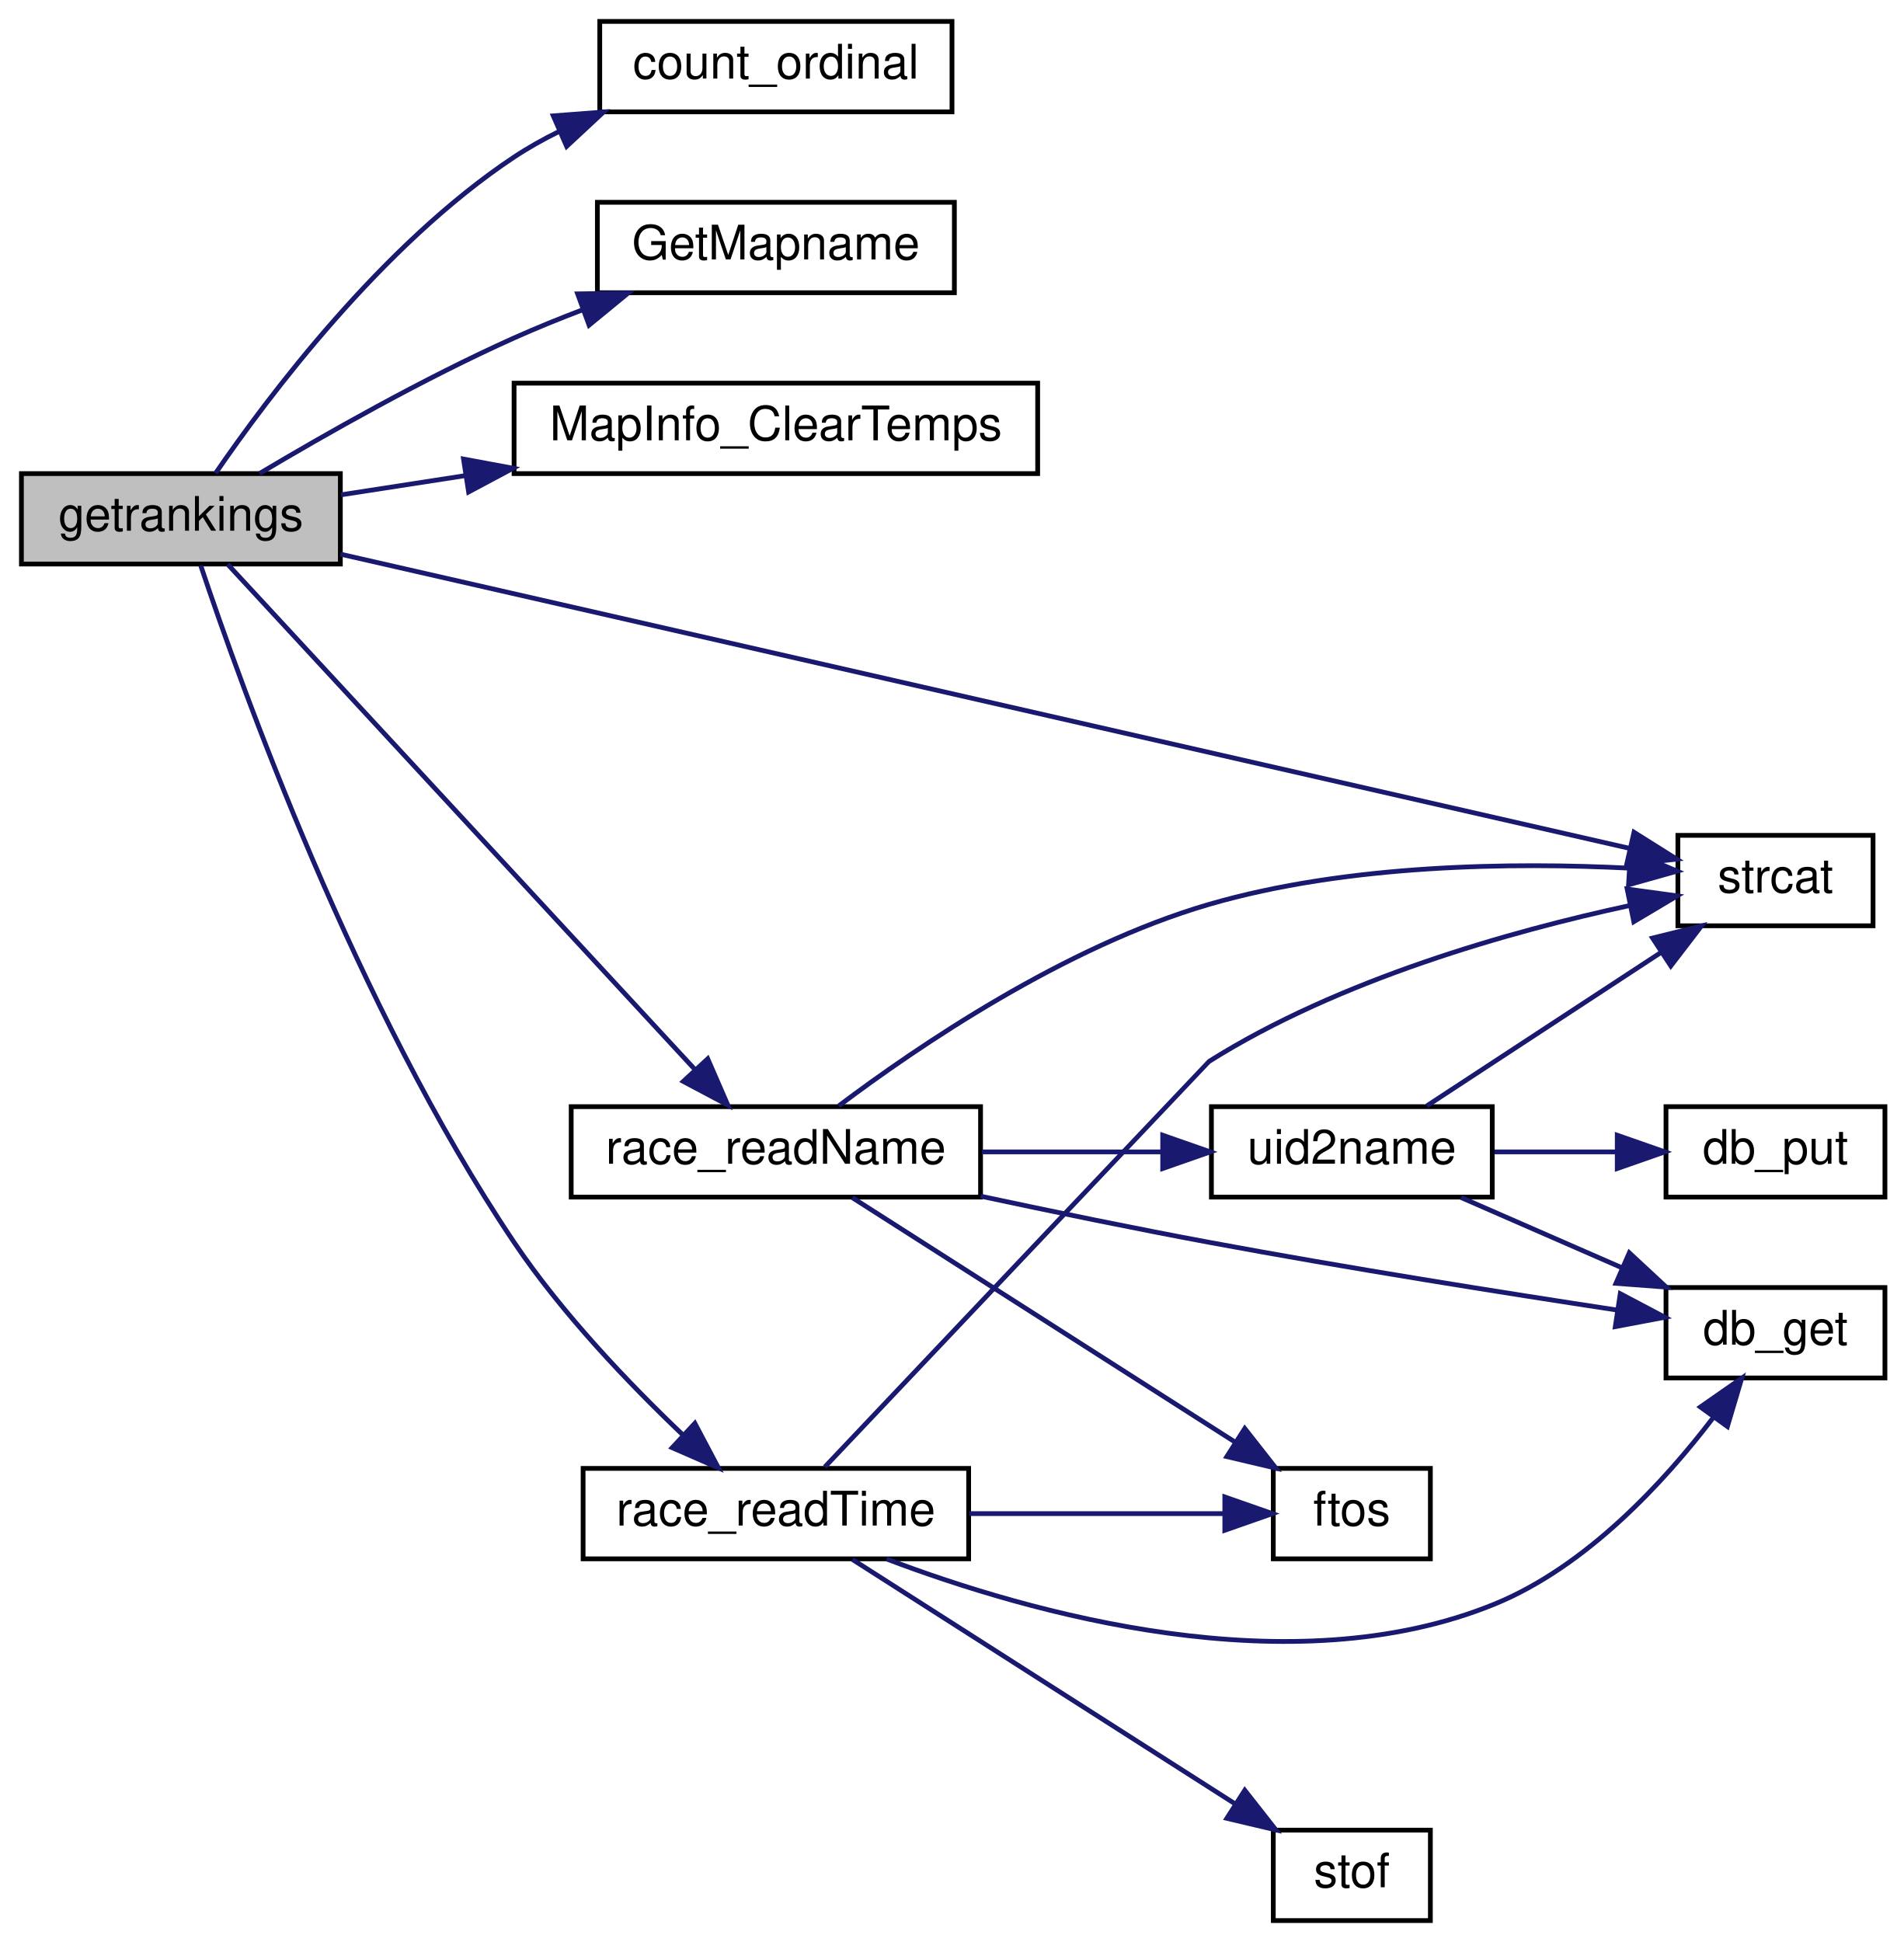
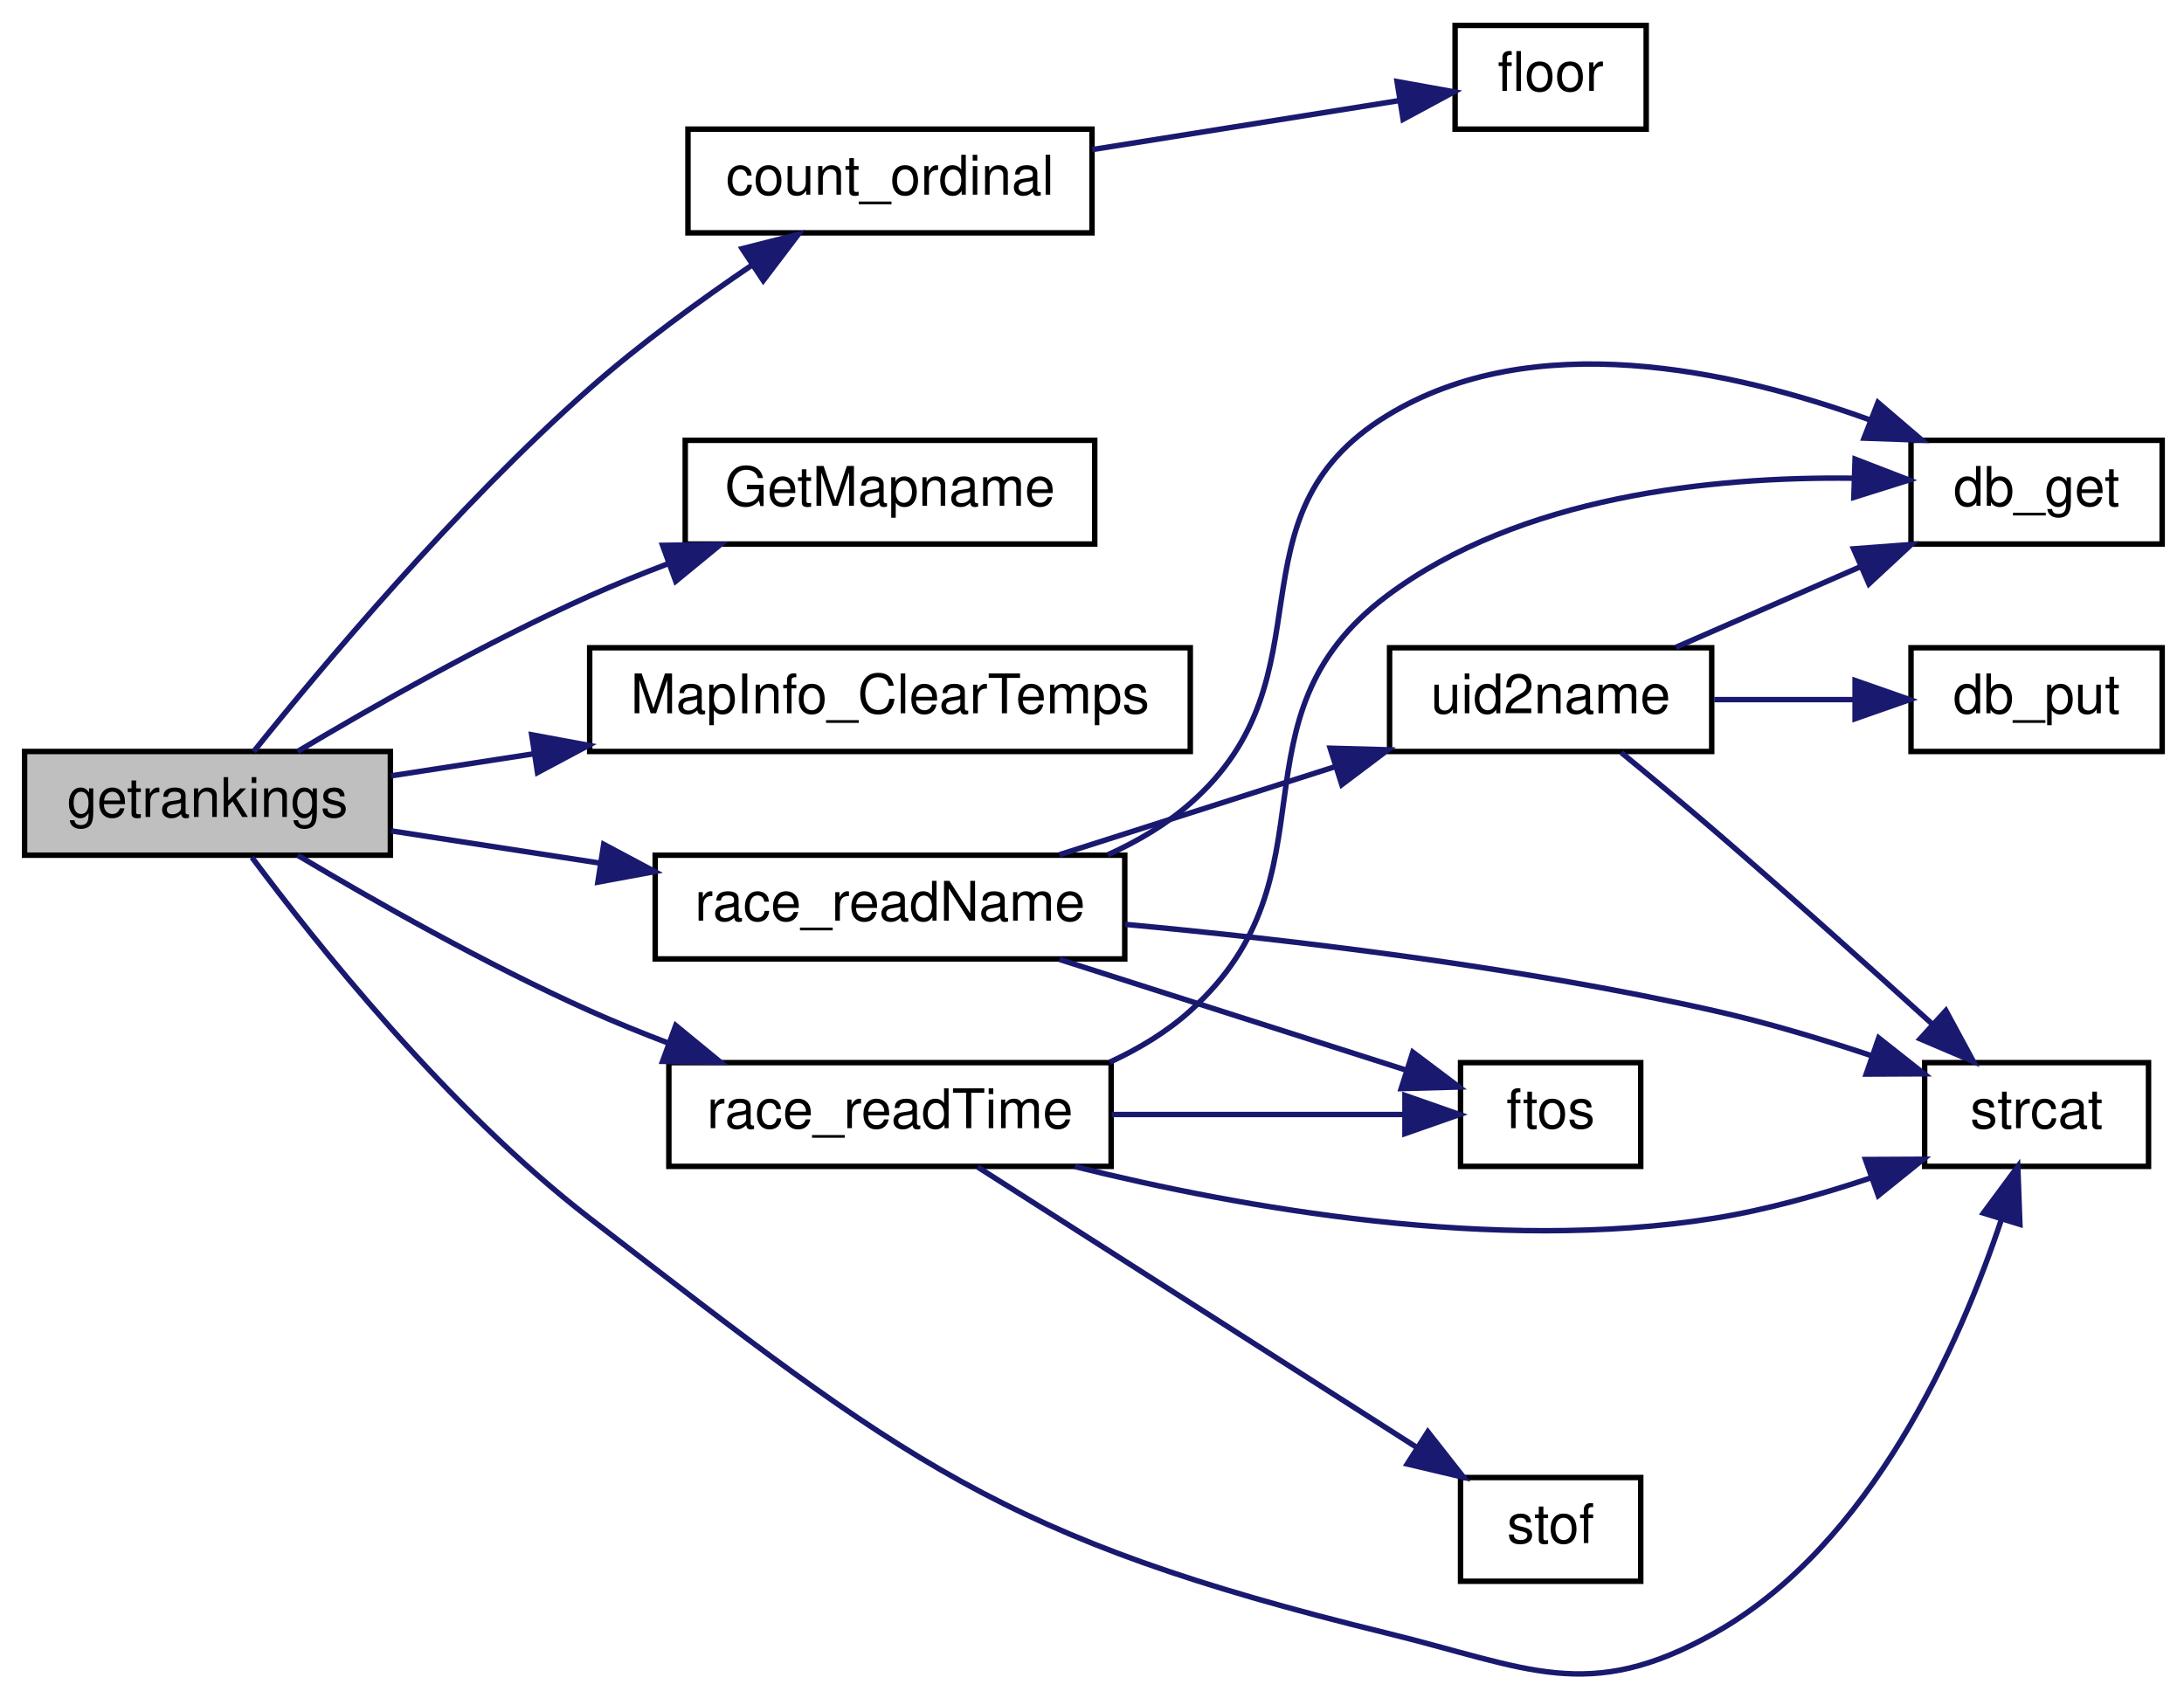
- <svg xmlns="http://www.w3.org/2000/svg" xmlns:xlink="http://www.w3.org/1999/xlink" width="400pt" height="408pt" viewBox="0.00 0.00 400.00 408.00">
-   <g id="graph0" class="graph" transform="scale(1 1) rotate(0) translate(4 404)">
+ <svg xmlns="http://www.w3.org/2000/svg" xmlns:xlink="http://www.w3.org/1999/xlink" width="400pt" height="311pt" viewBox="0.00 0.00 400.00 310.69">
+   <g id="graph0" class="graph" transform="scale(1 1) rotate(0) translate(4 306.69)">
    <g id="node1" class="node">
-       <polygon fill="#bfbfbf" stroke="black" points="0.5,-285.5 0.5,-304.5 67.5,-304.5 67.5,-285.5 0.5,-285.5" />
-       <text text-anchor="middle" x="34" y="-292.5" font-family="Helvetica,sans-Serif" font-size="10.00">getrankings</text>
+       <polygon fill="#bfbfbf" stroke="black" points="0.5,-150.19 0.5,-169.19 67.5,-169.19 67.5,-150.19 0.5,-150.19" />
+       <text text-anchor="middle" x="34" y="-157.19" font-family="Helvetica,sans-Serif" font-size="10.00">getrankings</text>
    </g>
    <g id="node2" class="node">
      <g id="a_node2">
        <a xlink:href="../../d7/de1/counting_8qh.html#a841da1d1355590fd49a33a117016f0e9" target="_top" xlink:title="count_ordinal">
-           <polygon fill="none" stroke="black" points="122,-380.5 122,-399.5 196,-399.5 196,-380.5 122,-380.5" />
-           <text text-anchor="middle" x="159" y="-387.5" font-family="Helvetica,sans-Serif" font-size="10.00">count_ordinal</text>
+           <polygon fill="none" stroke="black" points="122,-264.19 122,-283.19 196,-283.19 196,-264.19 122,-264.19" />
+           <text text-anchor="middle" x="159" y="-271.19" font-family="Helvetica,sans-Serif" font-size="10.00">count_ordinal</text>
        </a>
      </g>
    </g>
    <g id="edge1" class="edge">
-       <path fill="none" stroke="midnightblue" d="M41.285,-304.571C52.215,-320.513 76.234,-352.57 104,-371 106.946,-372.955 110.116,-374.734 113.391,-376.348" />
-       <polygon fill="midnightblue" stroke="midnightblue" points="112.236,-379.663 122.8,-380.467 115.043,-373.25 112.236,-379.663" />
+       <path fill="none" stroke="midnightblue" d="M42.471,-169.192C54.529,-184.218 79.422,-213.984 104,-235.69 113.21,-243.823 124.174,-251.808 133.809,-258.342" />
+       <polygon fill="midnightblue" stroke="midnightblue" points="131.926,-261.293 142.196,-263.898 135.792,-255.457 131.926,-261.293" />
+     </g>
+     <g id="node4" class="node">
+       <g id="a_node4">
+         <a xlink:href="../../db/dcc/g__world_8qc.html#a1330c9208470a4800fb84c8810728bcb" target="_top" xlink:title="GetMapname">
+           <polygon fill="none" stroke="black" points="121.5,-207.19 121.5,-226.19 196.5,-226.19 196.5,-207.19 121.5,-207.19" />
+           <text text-anchor="middle" x="159" y="-214.19" font-family="Helvetica,sans-Serif" font-size="10.00">GetMapname</text>
+         </a>
+       </g>
+     </g>
+     <g id="edge3" class="edge">
+       <path fill="none" stroke="midnightblue" d="M50.517,-169.204C64.259,-177.393 85.027,-189.197 104,-197.69 108.643,-199.768 113.589,-201.775 118.53,-203.656" />
+       <polygon fill="midnightblue" stroke="midnightblue" points="117.352,-206.952 127.946,-207.103 119.758,-200.378 117.352,-206.952" />
+     </g>
+     <g id="node5" class="node">
+       <g id="a_node5">
+         <a xlink:href="../../d3/d46/mapinfo_8qc.html#ac651834ee1d2f714b782ede0d7b36b94" target="_top" xlink:title="MapInfo_ClearTemps">
+           <polygon fill="none" stroke="black" points="104,-169.19 104,-188.19 214,-188.19 214,-169.19 104,-169.19" />
+           <text text-anchor="middle" x="159" y="-176.19" font-family="Helvetica,sans-Serif" font-size="10.00">MapInfo_ClearTemps</text>
+         </a>
+       </g>
+     </g>
+     <g id="edge4" class="edge">
+       <path fill="none" stroke="midnightblue" d="M67.639,-164.731C75.706,-165.978 84.629,-167.356 93.635,-168.747" />
+       <polygon fill="midnightblue" stroke="midnightblue" points="93.379,-172.249 103.796,-170.317 94.447,-165.331 93.379,-172.249" />
+     </g>
+     <g id="node6" class="node">
+       <g id="a_node6">
+         <a xlink:href="../../d6/d3b/race_8qc.html#a877adb9000854ec90f29ac4f39431939" target="_top" xlink:title="race_readName">
+           <polygon fill="none" stroke="black" points="116,-131.19 116,-150.19 202,-150.19 202,-131.19 116,-131.19" />
+           <text text-anchor="middle" x="159" y="-138.19" font-family="Helvetica,sans-Serif" font-size="10.00">race_readName</text>
+         </a>
+       </g>
+     </g>
+     <g id="edge5" class="edge">
+       <path fill="none" stroke="midnightblue" d="M67.639,-154.648C79.32,-152.844 92.797,-150.762 105.719,-148.766" />
+       <polygon fill="midnightblue" stroke="midnightblue" points="106.569,-152.176 115.918,-147.19 105.501,-145.258 106.569,-152.176" />
+     </g>
+     <g id="node10" class="node">
+       <g id="a_node10">
+         <a xlink:href="../../d8/de2/menudefs_8qc.html#ad76dc2b2895cd23f21e008f12a686158" target="_top" xlink:title="strcat">
+           <polygon fill="none" stroke="black" points="348.5,-93.19 348.5,-112.19 389.5,-112.19 389.5,-93.19 348.5,-93.19" />
+           <text text-anchor="middle" x="369" y="-100.19" font-family="Helvetica,sans-Serif" font-size="10.00">strcat</text>
+         </a>
+       </g>
+     </g>
+     <g id="edge18" class="edge">
+       <path fill="none" stroke="midnightblue" d="M42.141,-149.787C53.747,-134.213 78.031,-103.711 104,-83.69 161.935,-39.023 178.942,-25.077 250,-7.69 275.903,-1.352 286.744,5.359 310,-7.69 338.805,-23.853 355.002,-60.784 362.585,-83.545" />
+       <polygon fill="midnightblue" stroke="midnightblue" points="359.258,-84.633 365.556,-93.153 365.946,-82.566 359.258,-84.633" />
+     </g>
+     <g id="node12" class="node">
+       <g id="a_node12">
+         <a xlink:href="../../d6/d3b/race_8qc.html#a09be8f93dea17575b988e542ee34da21" target="_top" xlink:title="race_readTime">
+           <polygon fill="none" stroke="black" points="118.5,-93.19 118.5,-112.19 199.5,-112.19 199.5,-93.19 118.5,-93.19" />
+           <text text-anchor="middle" x="159" y="-100.19" font-family="Helvetica,sans-Serif" font-size="10.00">race_readTime</text>
+         </a>
+       </g>
+     </g>
+     <g id="edge13" class="edge">
+       <path fill="none" stroke="midnightblue" d="M50.517,-150.176C64.259,-141.986 85.027,-130.182 104,-121.69 108.643,-119.611 113.589,-117.604 118.53,-115.724" />
+       <polygon fill="midnightblue" stroke="midnightblue" points="119.758,-119.001 127.946,-112.276 117.352,-112.428 119.758,-119.001" />
    </g>
    <g id="node3" class="node">
      <g id="a_node3">
-         <a xlink:href="../../db/dcc/g__world_8qc.html#a1330c9208470a4800fb84c8810728bcb" target="_top" xlink:title="GetMapname">
-           <polygon fill="none" stroke="black" points="121.5,-342.5 121.5,-361.5 196.5,-361.5 196.5,-342.5 121.5,-342.5" />
-           <text text-anchor="middle" x="159" y="-349.5" font-family="Helvetica,sans-Serif" font-size="10.00">GetMapname</text>
+         <a xlink:href="../../d8/de2/menudefs_8qc.html#ad5a3e16aa960bd72d3ca37a618eea802" target="_top" xlink:title="floor">
+           <polygon fill="none" stroke="black" points="262.5,-283.19 262.5,-302.19 297.5,-302.19 297.5,-283.19 262.5,-283.19" />
+           <text text-anchor="middle" x="280" y="-290.19" font-family="Helvetica,sans-Serif" font-size="10.00">floor</text>
        </a>
      </g>
    </g>
    <g id="edge2" class="edge">
-       <path fill="none" stroke="midnightblue" d="M50.517,-304.514C64.259,-312.703 85.027,-324.508 104,-333 108.643,-335.078 113.589,-337.085 118.53,-338.966" />
-       <polygon fill="midnightblue" stroke="midnightblue" points="117.352,-342.262 127.946,-342.413 119.758,-335.689 117.352,-342.262" />
+       <path fill="none" stroke="midnightblue" d="M196.027,-279.442C214.096,-282.327 235.605,-285.761 252.195,-288.41" />
+       <polygon fill="midnightblue" stroke="midnightblue" points="251.875,-291.903 262.302,-290.024 252.979,-284.991 251.875,-291.903" />
    </g>
-     <g id="node4" class="node">
-       <g id="a_node4">
-         <a xlink:href="../../d3/d46/mapinfo_8qc.html#ac651834ee1d2f714b782ede0d7b36b94" target="_top" xlink:title="MapInfo_ClearTemps">
-           <polygon fill="none" stroke="black" points="104,-304.5 104,-323.5 214,-323.5 214,-304.5 104,-304.5" />
-           <text text-anchor="middle" x="159" y="-311.5" font-family="Helvetica,sans-Serif" font-size="10.00">MapInfo_ClearTemps</text>
+     <g id="node7" class="node">
+       <g id="a_node7">
+         <a xlink:href="../../dc/dc6/server_2miscfunctions_8qc.html#a943d9da424f168efb8d407b4de9833a2" target="_top" xlink:title="uid2name">
+           <polygon fill="none" stroke="black" points="250.5,-169.19 250.5,-188.19 309.5,-188.19 309.5,-169.19 250.5,-169.19" />
+           <text text-anchor="middle" x="280" y="-176.19" font-family="Helvetica,sans-Serif" font-size="10.00">uid2name</text>
        </a>
      </g>
    </g>
-     <g id="edge3" class="edge">
-       <path fill="none" stroke="midnightblue" d="M67.639,-300.042C75.706,-301.288 84.629,-302.666 93.635,-304.057" />
-       <polygon fill="midnightblue" stroke="midnightblue" points="93.379,-307.559 103.796,-305.627 94.447,-300.641 93.379,-307.559" />
+     <g id="edge6" class="edge">
+       <path fill="none" stroke="midnightblue" d="M190.029,-150.279C205.31,-155.158 224.061,-161.146 240.402,-166.364" />
+       <polygon fill="midnightblue" stroke="midnightblue" points="239.622,-169.789 250.212,-169.497 241.751,-163.121 239.622,-169.789" />
    </g>
-     <g id="node5" class="node">
-       <g id="a_node5">
-         <a xlink:href="../../d6/d3b/race_8qc.html#a877adb9000854ec90f29ac4f39431939" target="_top" xlink:title="race_readName">
-           <polygon fill="none" stroke="black" points="116,-152.5 116,-171.5 202,-171.5 202,-152.5 116,-152.5" />
-           <text text-anchor="middle" x="159" y="-159.5" font-family="Helvetica,sans-Serif" font-size="10.00">race_readName</text>
+     <g id="node8" class="node">
+       <g id="a_node8">
+         <a xlink:href="../../d4/d54/map_8qh.html#a9ef8574526bd0fc3ba024e3ca148de85" target="_top" xlink:title="db_get">
+           <polygon fill="none" stroke="black" points="346,-207.19 346,-226.19 392,-226.19 392,-207.19 346,-207.19" />
+           <text text-anchor="middle" x="369" y="-214.19" font-family="Helvetica,sans-Serif" font-size="10.00">db_get</text>
        </a>
      </g>
    </g>
-     <g id="edge4" class="edge">
-       <path fill="none" stroke="midnightblue" d="M43.846,-285.435C64.401,-263.209 115.632,-207.812 141.905,-179.403" />
-       <polygon fill="midnightblue" stroke="midnightblue" points="144.682,-181.555 148.902,-171.837 139.543,-176.803 144.682,-181.555" />
+     <g id="edge10" class="edge">
+       <path fill="none" stroke="midnightblue" d="M198.885,-150.259C204.347,-152.73 209.591,-155.824 214,-159.69 240.601,-183.017 219.852,-212.174 250,-230.69 276.693,-247.083 313.235,-239.104 338.551,-229.898" />
+       <polygon fill="midnightblue" stroke="midnightblue" points="339.942,-233.112 347.99,-226.22 337.401,-226.589 339.942,-233.112" />
    </g>
-     <g id="node9" class="node">
-       <g id="a_node9">
-         <a xlink:href="../../d8/de2/menudefs_8qc.html#ad76dc2b2895cd23f21e008f12a686158" target="_top" xlink:title="strcat">
-           <polygon fill="none" stroke="black" points="348.5,-209.5 348.5,-228.5 389.5,-228.5 389.5,-209.5 348.5,-209.5" />
-           <text text-anchor="middle" x="369" y="-216.5" font-family="Helvetica,sans-Serif" font-size="10.00">strcat</text>
-         </a>
-       </g>
-     </g>
-     <g id="edge17" class="edge">
-       <path fill="none" stroke="midnightblue" d="M67.536,-287.574C132.203,-272.816 276.015,-239.994 338.294,-225.78" />
-       <polygon fill="midnightblue" stroke="midnightblue" points="339.283,-229.144 348.253,-223.507 337.725,-222.32 339.283,-229.144" />
+     <g id="edge11" class="edge">
+       <path fill="none" stroke="midnightblue" d="M202.076,-137.52C232.35,-134.717 274.018,-129.784 310,-121.69 319.464,-119.561 329.576,-116.525 338.663,-113.502" />
+       <polygon fill="midnightblue" stroke="midnightblue" points="340.085,-116.714 348.397,-110.145 337.802,-110.097 340.085,-116.714" />
    </g>
    <g id="node11" class="node">
      <g id="a_node11">
-         <a xlink:href="../../d6/d3b/race_8qc.html#a09be8f93dea17575b988e542ee34da21" target="_top" xlink:title="race_readTime">
-           <polygon fill="none" stroke="black" points="118.5,-76.5 118.5,-95.5 199.5,-95.5 199.5,-76.5 118.5,-76.5" />
-           <text text-anchor="middle" x="159" y="-83.5" font-family="Helvetica,sans-Serif" font-size="10.00">race_readTime</text>
+         <a xlink:href="../../d8/de2/menudefs_8qc.html#abbb0d86741e0056b6c04f7280c185d76" target="_top" xlink:title="ftos">
+           <polygon fill="none" stroke="black" points="263.5,-93.19 263.5,-112.19 296.5,-112.19 296.5,-93.19 263.5,-93.19" />
+           <text text-anchor="middle" x="280" y="-100.19" font-family="Helvetica,sans-Serif" font-size="10.00">ftos</text>
        </a>
      </g>
    </g>
    <g id="edge12" class="edge">
-       <path fill="none" stroke="midnightblue" d="M38.176,-285.175C46.54,-260.11 70.835,-192.292 104,-143 114.042,-128.075 128.081,-113.39 139.327,-102.664" />
-       <polygon fill="midnightblue" stroke="midnightblue" points="141.98,-104.977 146.926,-95.607 137.216,-99.848 141.98,-104.977" />
+       <path fill="none" stroke="midnightblue" d="M190.029,-131.101C209.665,-124.83 235.03,-116.731 253.65,-110.785" />
+       <polygon fill="midnightblue" stroke="midnightblue" points="254.759,-114.105 263.221,-107.728 252.63,-107.436 254.759,-114.105" />
    </g>
-     <g id="node6" class="node">
-       <g id="a_node6">
-         <a xlink:href="../../dc/dc6/server_2miscfunctions_8qc.html#a943d9da424f168efb8d407b4de9833a2" target="_top" xlink:title="uid2name">
-           <polygon fill="none" stroke="black" points="250.5,-152.5 250.5,-171.5 309.5,-171.5 309.5,-152.5 250.5,-152.5" />
-           <text text-anchor="middle" x="280" y="-159.5" font-family="Helvetica,sans-Serif" font-size="10.00">uid2name</text>
+     <g id="edge7" class="edge">
+       <path fill="none" stroke="midnightblue" d="M302.954,-188.279C313.154,-192.734 325.47,-198.113 336.628,-202.987" />
+       <polygon fill="midnightblue" stroke="midnightblue" points="335.488,-206.308 346.053,-207.104 338.29,-199.894 335.488,-206.308" />
+     </g>
+     <g id="node9" class="node">
+       <g id="a_node9">
+         <a xlink:href="../../d4/d54/map_8qh.html#ac189c2086b07ba1ebaf3e630390ae0af" target="_top" xlink:title="db_put">
+           <polygon fill="none" stroke="black" points="346,-169.19 346,-188.19 392,-188.19 392,-169.19 346,-169.19" />
+           <text text-anchor="middle" x="369" y="-176.19" font-family="Helvetica,sans-Serif" font-size="10.00">db_put</text>
        </a>
      </g>
    </g>
-     <g id="edge5" class="edge">
-       <path fill="none" stroke="midnightblue" d="M202.29,-162C214.587,-162 227.958,-162 240.04,-162" />
-       <polygon fill="midnightblue" stroke="midnightblue" points="240.267,-165.5 250.267,-162 240.267,-158.5 240.267,-165.5" />
+     <g id="edge8" class="edge">
+       <path fill="none" stroke="midnightblue" d="M309.97,-178.69C318.172,-178.69 327.153,-178.69 335.547,-178.69" />
+       <polygon fill="midnightblue" stroke="midnightblue" points="335.761,-182.19 345.761,-178.69 335.761,-175.19 335.761,-182.19" />
    </g>
-     <g id="node7" class="node">
-       <g id="a_node7">
-         <a xlink:href="../../d4/d54/map_8qh.html#a9ef8574526bd0fc3ba024e3ca148de85" target="_top" xlink:title="db_get">
-           <polygon fill="none" stroke="black" points="346,-114.5 346,-133.5 392,-133.5 392,-114.5 346,-114.5" />
-           <text text-anchor="middle" x="369" y="-121.5" font-family="Helvetica,sans-Serif" font-size="10.00">db_get</text>
+     <g id="edge9" class="edge">
+       <path fill="none" stroke="midnightblue" d="M292.941,-168.986C298.211,-164.658 304.455,-159.467 310,-154.69 323.522,-143.041 338.515,-129.584 349.87,-119.278" />
+       <polygon fill="midnightblue" stroke="midnightblue" points="352.385,-121.722 357.422,-112.401 347.672,-116.546 352.385,-121.722" />
+     </g>
+     <g id="edge15" class="edge">
+       <path fill="none" stroke="midnightblue" d="M199.255,-112.281C204.604,-114.746 209.718,-117.831 214,-121.69 241.767,-146.708 220.111,-175.248 250,-197.69 274.392,-216.004 309.679,-219.55 335.306,-219.25" />
+       <polygon fill="midnightblue" stroke="midnightblue" points="335.756,-222.737 345.638,-218.918 335.531,-215.741 335.756,-222.737" />
+     </g>
+     <g id="edge16" class="edge">
+       <path fill="none" stroke="midnightblue" d="M192.86,-93.156C223.308,-85.594 269.822,-77.276 310,-83.69 319.503,-85.207 329.563,-88.038 338.589,-91.061" />
+       <polygon fill="midnightblue" stroke="midnightblue" points="337.661,-94.446 348.255,-94.496 340.004,-87.85 337.661,-94.446" />
+     </g>
+     <g id="edge17" class="edge">
+       <path fill="none" stroke="midnightblue" d="M199.625,-102.69C217.314,-102.69 237.651,-102.69 253.311,-102.69" />
+       <polygon fill="midnightblue" stroke="midnightblue" points="253.315,-106.19 263.315,-102.69 253.315,-99.19 253.315,-106.19" />
+     </g>
+     <g id="node13" class="node">
+       <g id="a_node13">
+         <a xlink:href="../../d8/de2/menudefs_8qc.html#a2f6d3020689c0e872cfb455d0b2cbd4a" target="_top" xlink:title="stof">
+           <polygon fill="none" stroke="black" points="263.5,-17.19 263.5,-36.19 296.5,-36.19 296.5,-17.19 263.5,-17.19" />
+           <text text-anchor="middle" x="280" y="-24.19" font-family="Helvetica,sans-Serif" font-size="10.00">stof</text>
        </a>
      </g>
    </g>
-     <g id="edge9" class="edge">
-       <path fill="none" stroke="midnightblue" d="M202.04,-152.685C217.132,-149.457 234.3,-145.919 250,-143 278.966,-137.614 312.101,-132.357 335.869,-128.744" />
-       <polygon fill="midnightblue" stroke="midnightblue" points="336.395,-132.204 345.761,-127.253 335.351,-125.282 336.395,-132.204" />
-     </g>
-     <g id="edge10" class="edge">
-       <path fill="none" stroke="midnightblue" d="M172.222,-171.674C188.755,-184.118 219.678,-205.178 250,-214 279.155,-222.483 314.065,-222.825 338.316,-221.606" />
-       <polygon fill="midnightblue" stroke="midnightblue" points="338.565,-225.097 348.328,-220.983 338.131,-218.111 338.565,-225.097" />
-     </g>
-     <g id="node10" class="node">
-       <g id="a_node10">
-         <a xlink:href="../../d8/de2/menudefs_8qc.html#abbb0d86741e0056b6c04f7280c185d76" target="_top" xlink:title="ftos">
-           <polygon fill="none" stroke="black" points="263.5,-76.5 263.5,-95.5 296.5,-95.5 296.5,-76.5 263.5,-76.5" />
-           <text text-anchor="middle" x="280" y="-83.5" font-family="Helvetica,sans-Serif" font-size="10.00">ftos</text>
-         </a>
-       </g>
-     </g>
-     <g id="edge11" class="edge">
-       <path fill="none" stroke="midnightblue" d="M175.071,-152.375C195.369,-139.412 231.691,-116.214 255.569,-100.965" />
-       <polygon fill="midnightblue" stroke="midnightblue" points="257.507,-103.88 264.051,-95.547 253.739,-97.98 257.507,-103.88" />
-     </g>
-     <g id="edge6" class="edge">
-       <path fill="none" stroke="midnightblue" d="M302.954,-152.411C313.154,-147.956 325.47,-142.577 336.628,-137.703" />
-       <polygon fill="midnightblue" stroke="midnightblue" points="338.29,-140.796 346.053,-133.586 335.488,-134.381 338.29,-140.796" />
-     </g>
-     <g id="node8" class="node">
-       <g id="a_node8">
-         <a xlink:href="../../d4/d54/map_8qh.html#ac189c2086b07ba1ebaf3e630390ae0af" target="_top" xlink:title="db_put">
-           <polygon fill="none" stroke="black" points="346,-152.5 346,-171.5 392,-171.5 392,-152.5 346,-152.5" />
-           <text text-anchor="middle" x="369" y="-159.5" font-family="Helvetica,sans-Serif" font-size="10.00">db_put</text>
-         </a>
-       </g>
-     </g>
-     <g id="edge7" class="edge">
-       <path fill="none" stroke="midnightblue" d="M309.97,-162C318.172,-162 327.153,-162 335.547,-162" />
-       <polygon fill="midnightblue" stroke="midnightblue" points="335.761,-165.5 345.761,-162 335.761,-158.5 335.761,-165.5" />
-     </g>
-     <g id="edge8" class="edge">
-       <path fill="none" stroke="midnightblue" d="M295.758,-171.669C309.213,-180.484 329.307,-193.65 344.89,-203.859" />
-       <polygon fill="midnightblue" stroke="midnightblue" points="343.177,-206.921 353.46,-209.474 347.013,-201.066 343.177,-206.921" />
-     </g>
    <g id="edge14" class="edge">
-       <path fill="none" stroke="midnightblue" d="M182.263,-76.468C212.377,-65.047 267.241,-49.506 310,-67 329.294,-74.894 345.626,-92.644 355.995,-106.255" />
-       <polygon fill="midnightblue" stroke="midnightblue" points="353.226,-108.399 361.919,-114.456 358.901,-104.3 353.226,-108.399" />
-     </g>
-     <g id="edge15" class="edge">
-       <path fill="none" stroke="midnightblue" d="M169.283,-95.803C192.257,-120.062 249.923,-180.952 250,-181 277.409,-198.26 313.374,-208.359 338.361,-213.752" />
-       <polygon fill="midnightblue" stroke="midnightblue" points="337.844,-217.219 348.341,-215.782 339.24,-210.359 337.844,-217.219" />
-     </g>
-     <g id="edge16" class="edge">
-       <path fill="none" stroke="midnightblue" d="M199.625,-86C217.314,-86 237.651,-86 253.311,-86" />
-       <polygon fill="midnightblue" stroke="midnightblue" points="253.315,-89.5 263.315,-86 253.315,-82.5 253.315,-89.5" />
-     </g>
-     <g id="node12" class="node">
-       <g id="a_node12">
-         <a xlink:href="../../d8/de2/menudefs_8qc.html#a2f6d3020689c0e872cfb455d0b2cbd4a" target="_top" xlink:title="stof">
-           <polygon fill="none" stroke="black" points="263.5,-0.5 263.5,-19.5 296.5,-19.5 296.5,-0.5 263.5,-0.5" />
-           <text text-anchor="middle" x="280" y="-7.5" font-family="Helvetica,sans-Serif" font-size="10.00">stof</text>
-         </a>
-       </g>
-     </g>
-     <g id="edge13" class="edge">
-       <path fill="none" stroke="midnightblue" d="M175.071,-76.374C195.369,-63.412 231.691,-40.214 255.569,-24.965" />
-       <polygon fill="midnightblue" stroke="midnightblue" points="257.507,-27.88 264.051,-19.547 253.739,-21.98 257.507,-27.88" />
+       <path fill="none" stroke="midnightblue" d="M175.071,-93.064C195.369,-80.101 231.691,-56.904 255.569,-41.654" />
+       <polygon fill="midnightblue" stroke="midnightblue" points="257.507,-44.569 264.051,-36.237 253.739,-38.67 257.507,-44.569" />
    </g>
  </g>
</svg>
